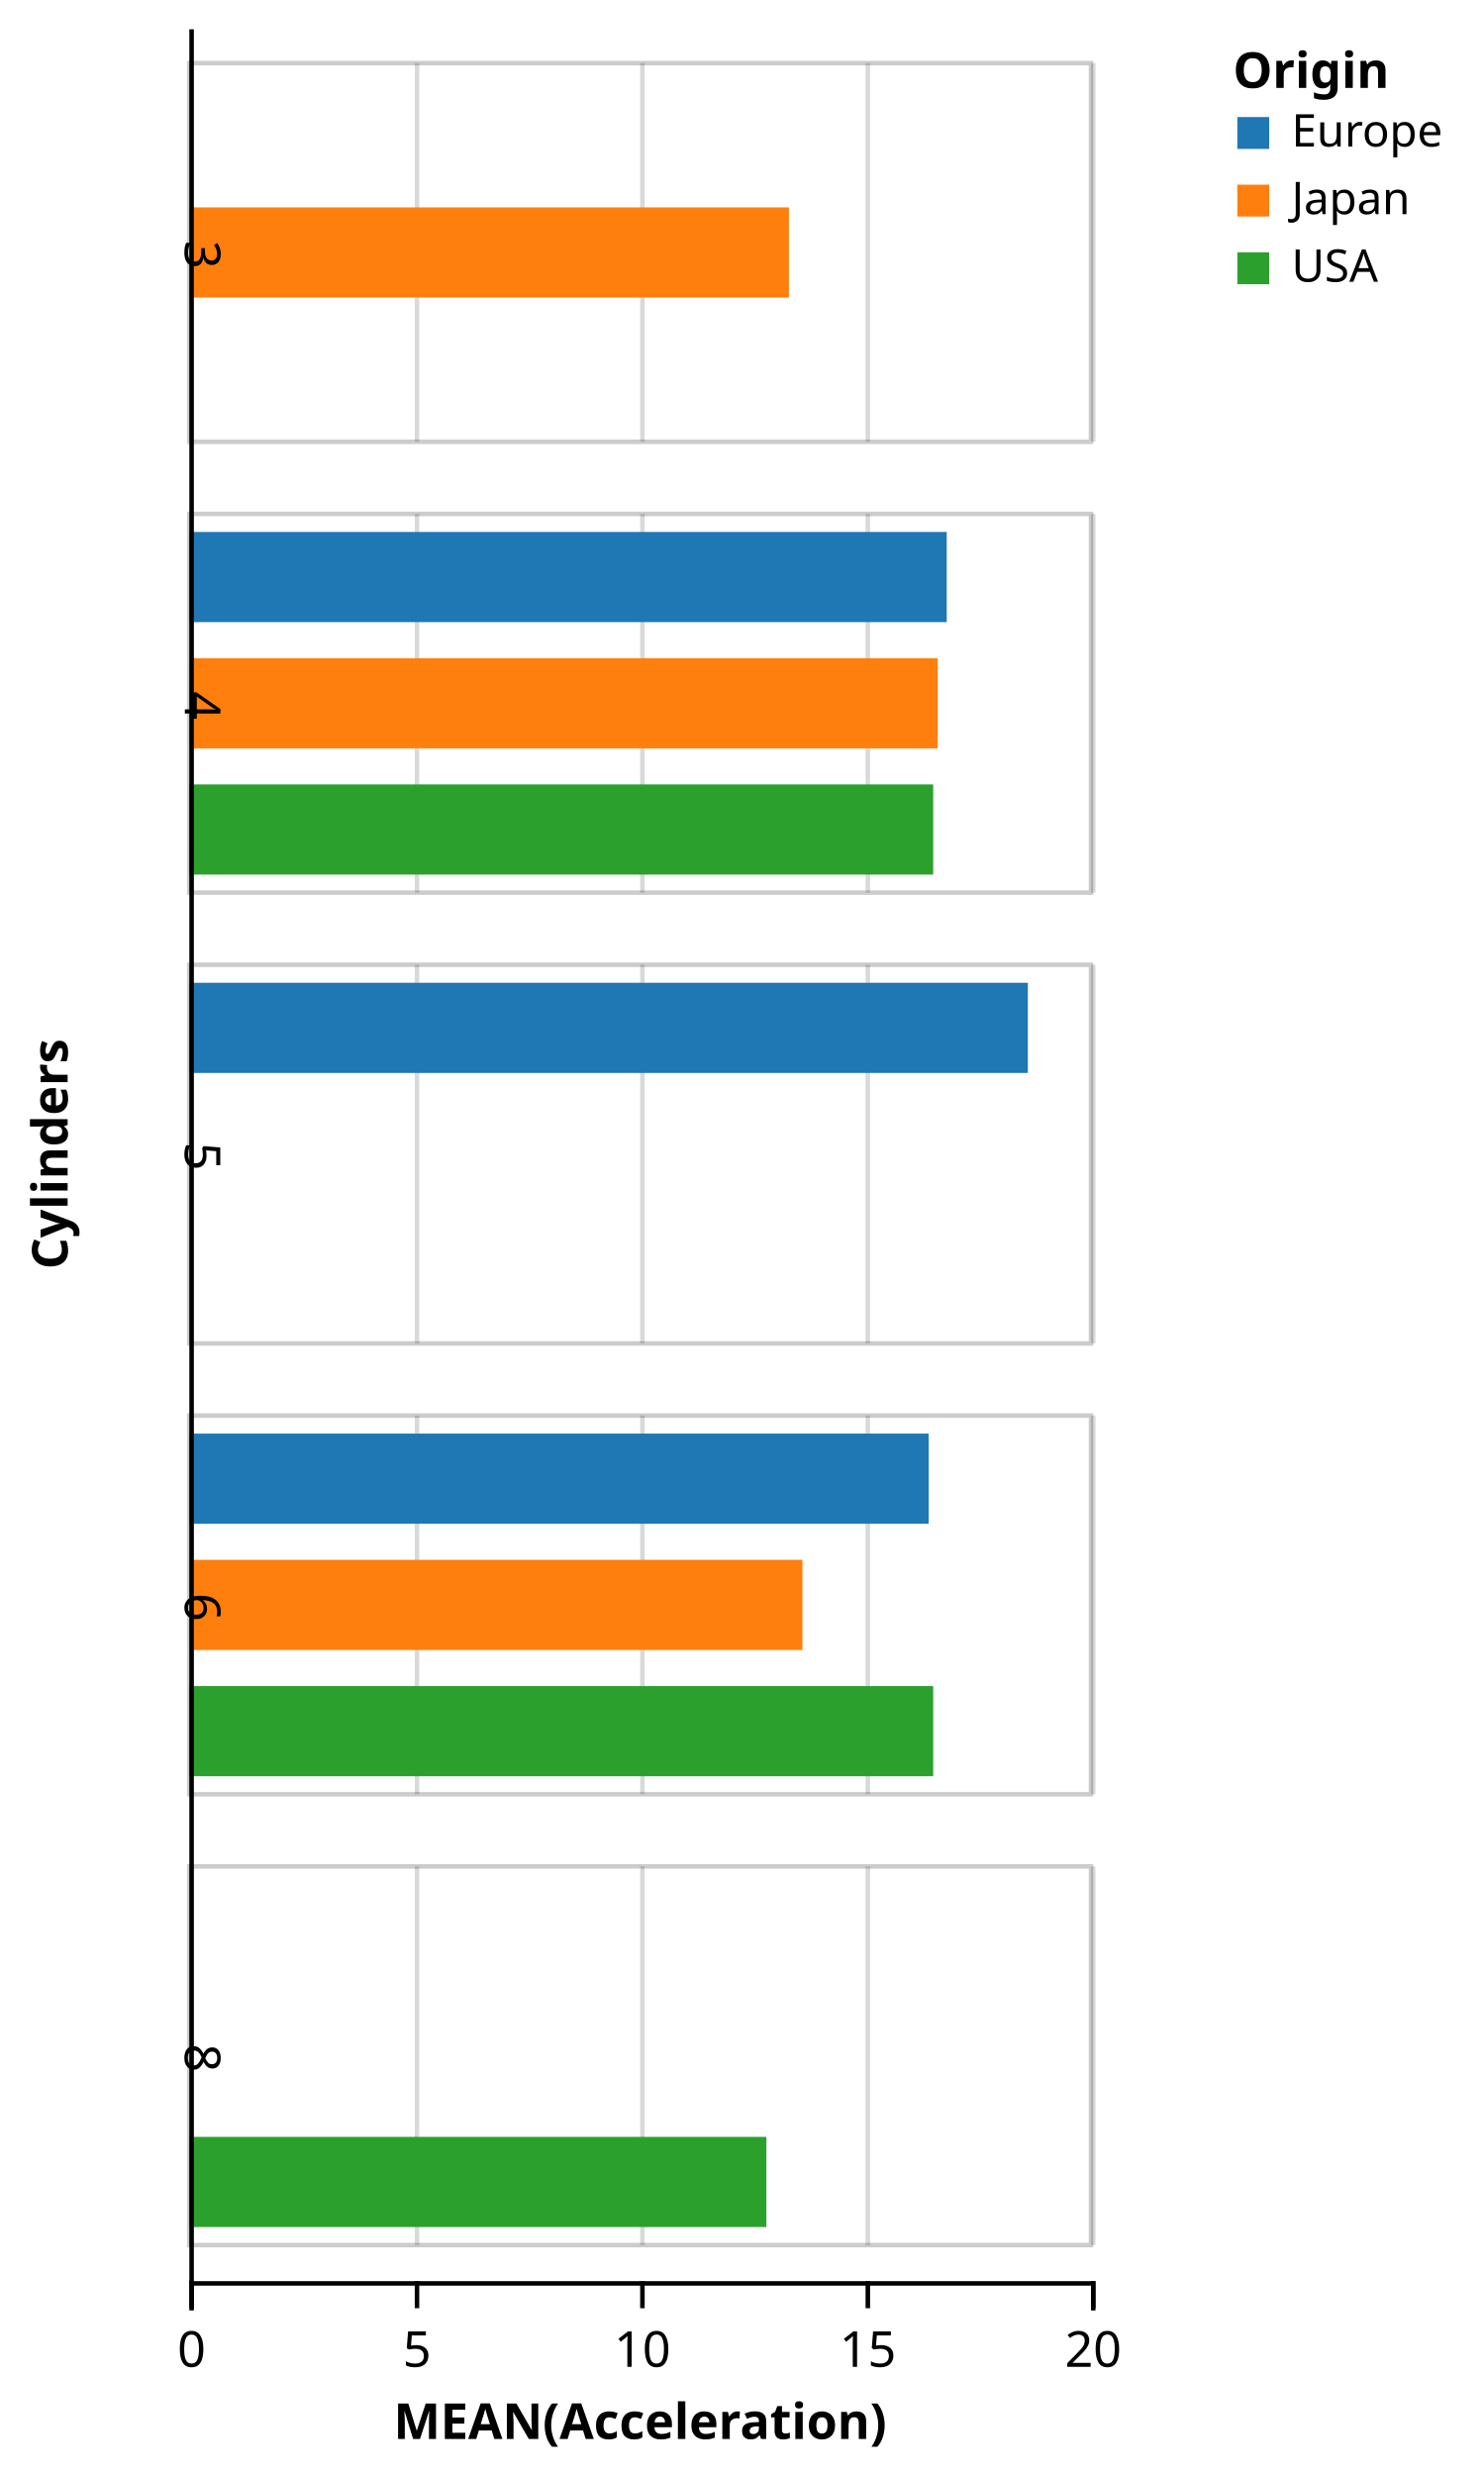
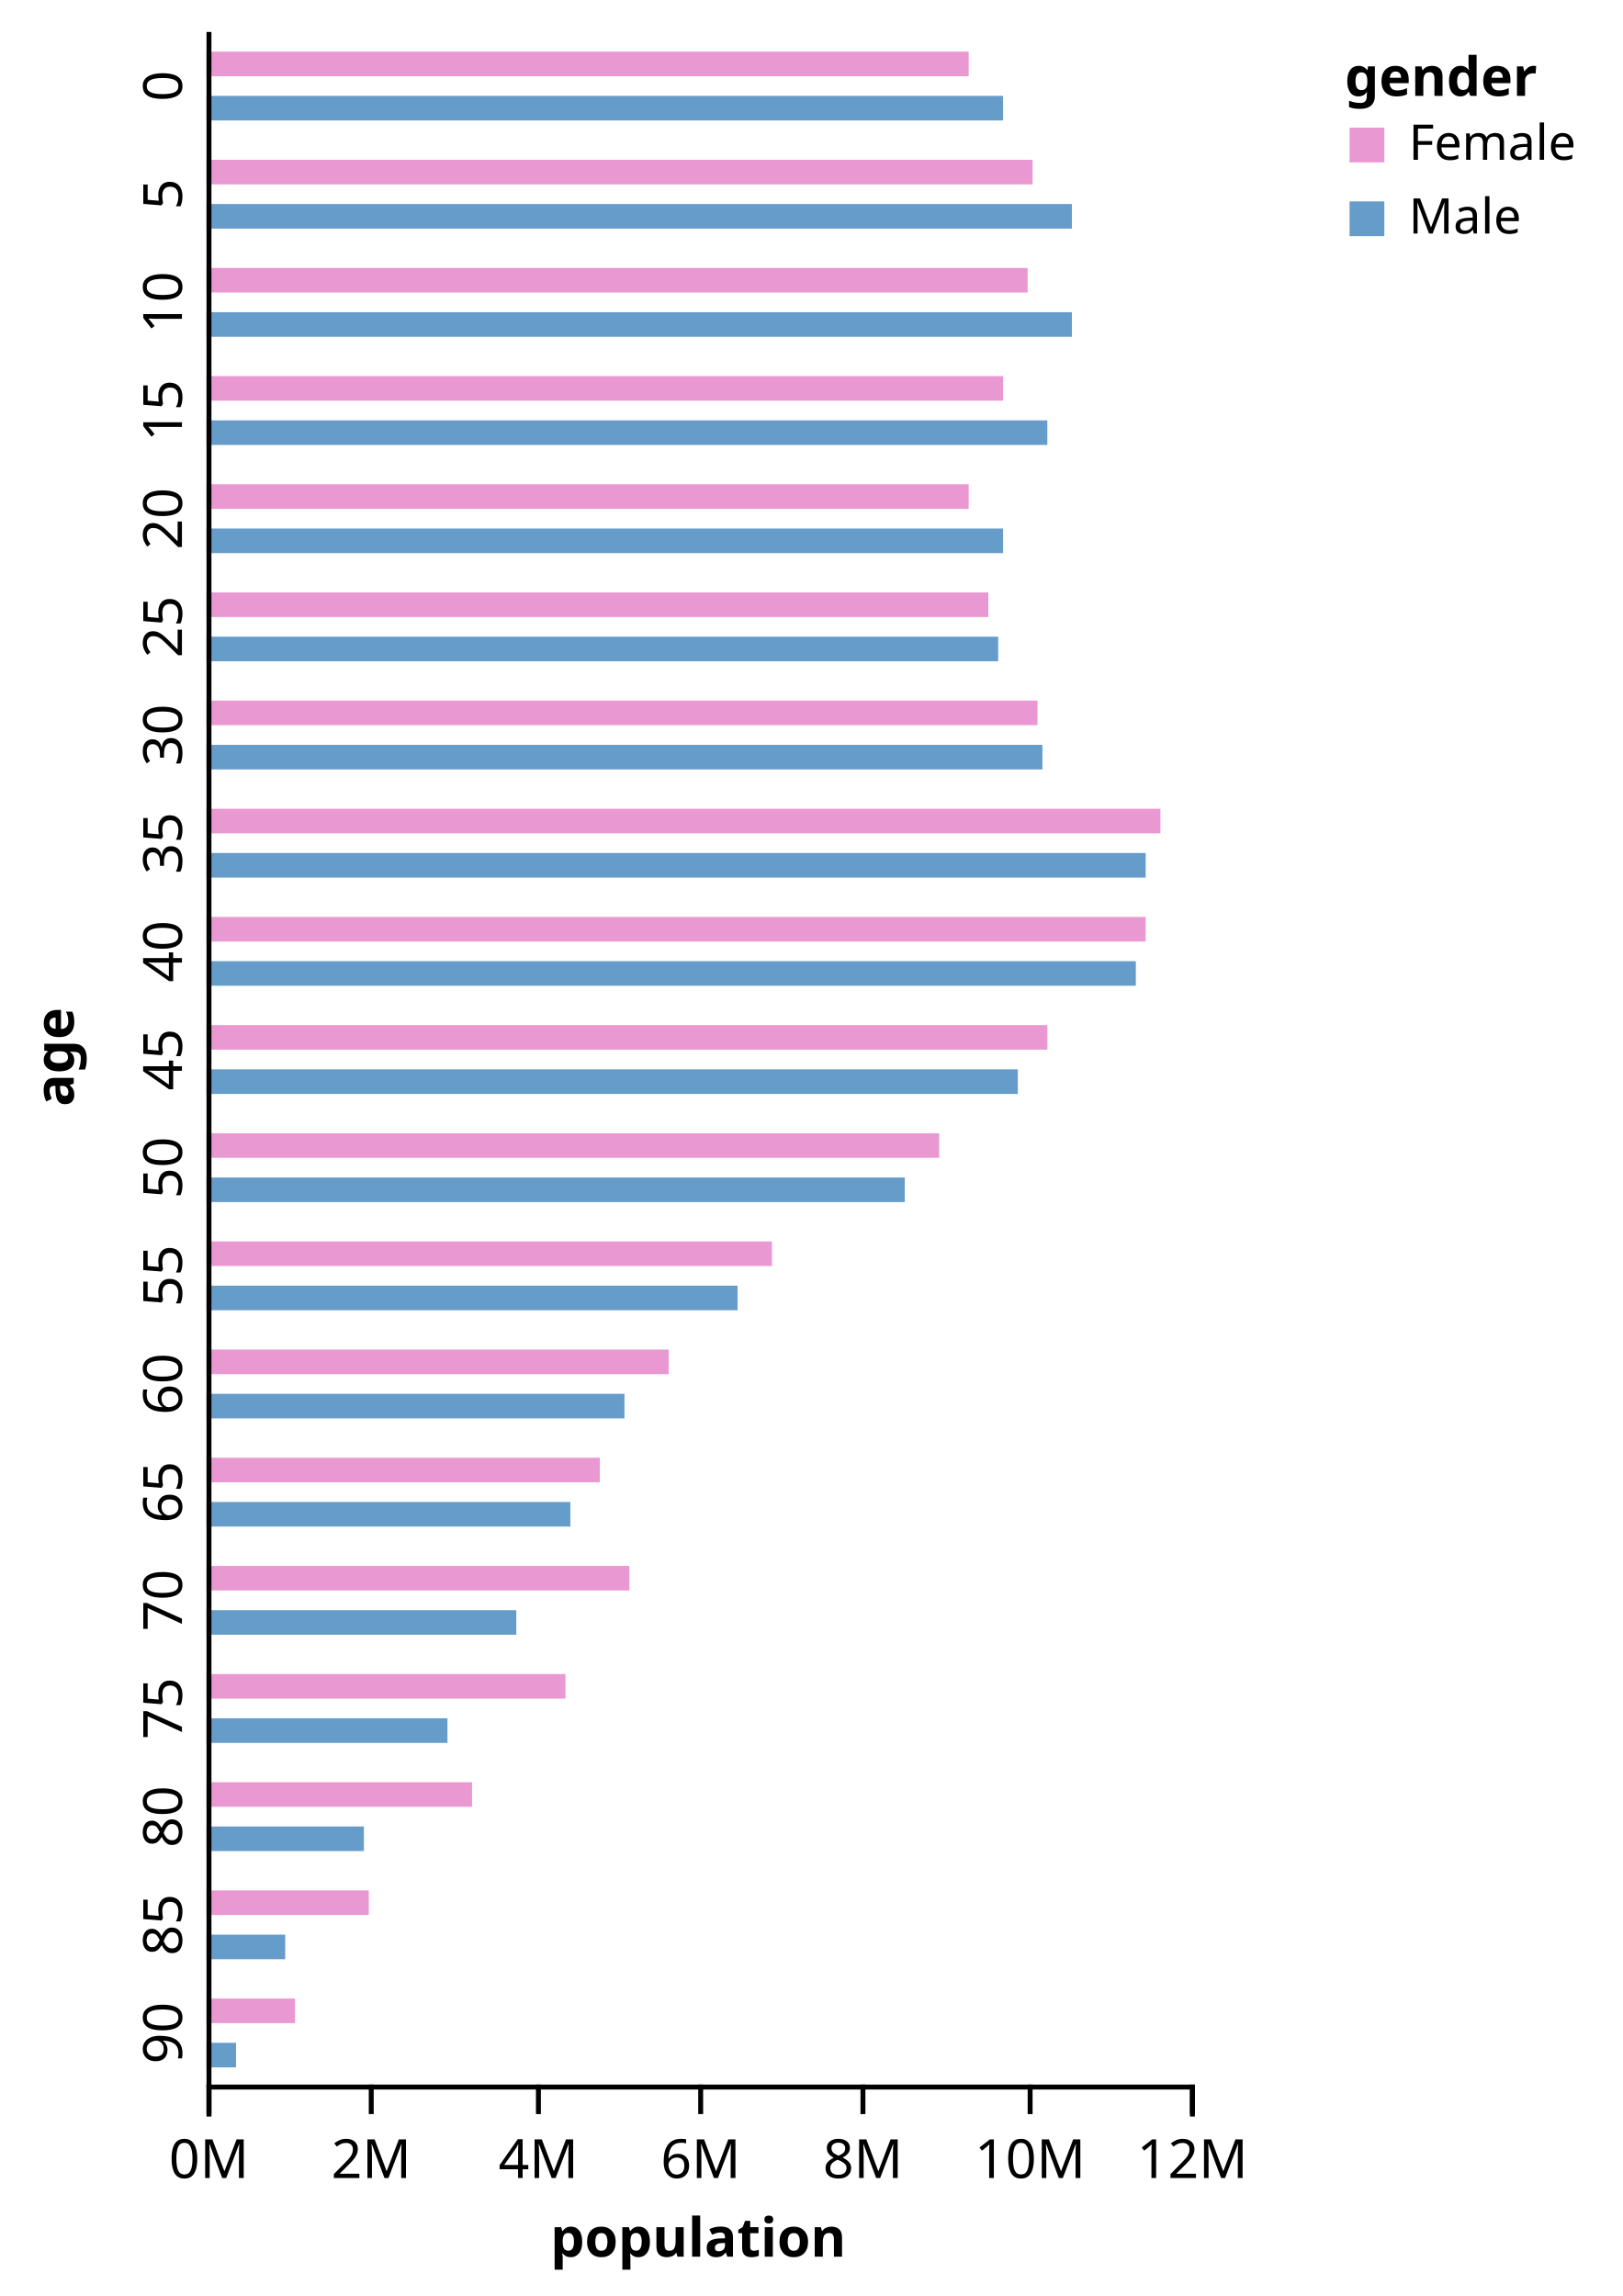
- <svg xmlns="http://www.w3.org/2000/svg" class="marks" width="329" height="549" version="1.1">
+ <svg xmlns="http://www.w3.org/2000/svg" class="marks" width="330" height="467" version="1.1">
  <g transform="translate(34,6)">
    <g class="mark-group">
      <g transform="translate(0,0)">
        <rect class="background" width="1" height="1" style="fill: none;" />
        <g class="mark-group root">
          <g transform="translate(0,0)">
-             <rect class="background" width="216" height="500" style="fill: none;" />
+             <rect class="background" width="216" height="418" style="fill: none;" />
            <g class="mark-group x-axes">
              <g transform="translate(8,0)">
-                 <rect class="background" width="200" height="500" style="fill: none;" />
+                 <rect class="background" width="200" height="418" style="fill: none;" />
                <g class="mark-group">
-                   <g transform="translate(0,500)">
+                   <g transform="translate(0,418)">
                    <rect class="background" width="0" height="0" style="pointer-events: none; fill: none;" />
                    <g class="mark-rule" style="pointer-events: none;" />
                    <g class="mark-rule" style="pointer-events: none;">
                      <line transform="translate(0.5,0)" x2="0" y2="6" style="fill: none; stroke: #000; stroke-width: 1; opacity: 1;" />
-                       <line transform="translate(50.5,0)" x2="0" y2="6" style="fill: none; stroke: #000; stroke-width: 1; opacity: 1;" />
+                       <line transform="translate(33.5,0)" x2="0" y2="6" style="fill: none; stroke: #000; stroke-width: 1; opacity: 1;" />
+                       <line transform="translate(67.5,0)" x2="0" y2="6" style="fill: none; stroke: #000; stroke-width: 1; opacity: 1;" />
                      <line transform="translate(100.5,0)" x2="0" y2="6" style="fill: none; stroke: #000; stroke-width: 1; opacity: 1;" />
-                       <line transform="translate(150.5,0)" x2="0" y2="6" style="fill: none; stroke: #000; stroke-width: 1; opacity: 1;" />
+                       <line transform="translate(133.5,0)" x2="0" y2="6" style="fill: none; stroke: #000; stroke-width: 1; opacity: 1;" />
+                       <line transform="translate(167.5,0)" x2="0" y2="6" style="fill: none; stroke: #000; stroke-width: 1; opacity: 1;" />
                      <line transform="translate(200.5,0)" x2="0" y2="6" style="fill: none; stroke: #000; stroke-width: 1; opacity: 1;" />
                    </g>
                    <g class="mark-rule" style="pointer-events: none;" />
                    <g class="mark-text">
-                       <text text-anchor="middle" transform="translate(0.5,19)" style="font: 11px sans-serif; fill: #000; opacity: 1;">0</text>
-                       <text text-anchor="middle" transform="translate(50.5,19)" style="font: 11px sans-serif; fill: #000; opacity: 1;">5</text>
-                       <text text-anchor="middle" transform="translate(100.5,19)" style="font: 11px sans-serif; fill: #000; opacity: 1;">10</text>
-                       <text text-anchor="middle" transform="translate(150.5,19)" style="font: 11px sans-serif; fill: #000; opacity: 1;">15</text>
-                       <text text-anchor="middle" transform="translate(200.5,19)" style="font: 11px sans-serif; fill: #000; opacity: 1;">20</text>
+                       <text text-anchor="middle" transform="translate(0.5,19)" style="font: 11px sans-serif; fill: #000; opacity: 1;">0M</text>
+                       <text text-anchor="middle" transform="translate(33.5,19)" style="font: 11px sans-serif; fill: #000; opacity: 1;">2M</text>
+                       <text text-anchor="middle" transform="translate(67.5,19)" style="font: 11px sans-serif; fill: #000; opacity: 1;">4M</text>
+                       <text text-anchor="middle" transform="translate(100.5,19)" style="font: 11px sans-serif; fill: #000; opacity: 1;">6M</text>
+                       <text text-anchor="middle" transform="translate(133.5,19)" style="font: 11px sans-serif; fill: #000; opacity: 1;">8M</text>
+                       <text text-anchor="middle" transform="translate(167.5,19)" style="font: 11px sans-serif; fill: #000; opacity: 1;">10M</text>
+                       <text text-anchor="middle" transform="translate(200.5,19)" style="font: 11px sans-serif; fill: #000; opacity: 1;">12M</text>
                    </g>
                    <g class="mark-path" style="pointer-events: none;">
                      <path transform="translate(0.5,0.5)" d="M0,6V0H200V6" style="fill: none; stroke: #000; stroke-width: 1;" />
                    </g>
                    <g class="mark-text">
-                       <text text-anchor="middle" transform="translate(100,35)" style="font: bold 11px sans-serif; fill: #000;">MEAN(Acceleration)</text>
+                       <text text-anchor="middle" transform="translate(100,35)" style="font: bold 11px sans-serif; fill: #000;">population</text>
                    </g>
                  </g>
                </g>
              </g>
            </g>
            <g class="mark-group cell">
-               <g transform="translate(8,8)">
-                 <rect class="background" width="200" height="84" style="fill: none; stroke: #ccc; stroke-width: 1;" />
-                 <g class="mark-group">
-                   <g transform="translate(0,84)">
-                     <rect class="background" width="0" height="0" style="pointer-events: none; fill: none;" />
-                     <g class="mark-rule" style="pointer-events: none;">
-                       <line transform="translate(0.5,-84)" x2="0" y2="84" style="fill: none; stroke: #000; stroke-width: 1; stroke-opacity: 0.15; opacity: 1;" />
-                       <line transform="translate(50.5,-84)" x2="0" y2="84" style="fill: none; stroke: #000; stroke-width: 1; stroke-opacity: 0.15; opacity: 1;" />
-                       <line transform="translate(100.5,-84)" x2="0" y2="84" style="fill: none; stroke: #000; stroke-width: 1; stroke-opacity: 0.15; opacity: 1;" />
-                       <line transform="translate(150.5,-84)" x2="0" y2="84" style="fill: none; stroke: #000; stroke-width: 1; stroke-opacity: 0.15; opacity: 1;" />
-                       <line transform="translate(200.5,-84)" x2="0" y2="84" style="fill: none; stroke: #000; stroke-width: 1; stroke-opacity: 0.15; opacity: 1;" />
-                     </g>
-                     <g class="mark-rule" style="pointer-events: none;">
-                       <line transform="translate(0.5,0)" x2="0" y2="0" style="fill: none; stroke: #000; stroke-width: 1; opacity: 1;" />
-                       <line transform="translate(50.5,0)" x2="0" y2="0" style="fill: none; stroke: #000; stroke-width: 1; opacity: 1;" />
-                       <line transform="translate(100.5,0)" x2="0" y2="0" style="fill: none; stroke: #000; stroke-width: 1; opacity: 1;" />
-                       <line transform="translate(150.5,0)" x2="0" y2="0" style="fill: none; stroke: #000; stroke-width: 1; opacity: 1;" />
-                       <line transform="translate(200.5,0)" x2="0" y2="0" style="fill: none; stroke: #000; stroke-width: 1; opacity: 1;" />
-                     </g>
-                     <g class="mark-rule" style="pointer-events: none;" />
-                     <g class="mark-text">
-                       <text text-anchor="middle" transform="translate(0.5,13)" style="font: 11px sans-serif; fill: #000; opacity: 1;" />
-                       <text text-anchor="middle" transform="translate(50.5,13)" style="font: 11px sans-serif; fill: #000; opacity: 1;" />
-                       <text text-anchor="middle" transform="translate(100.5,13)" style="font: 11px sans-serif; fill: #000; opacity: 1;" />
-                       <text text-anchor="middle" transform="translate(150.5,13)" style="font: 11px sans-serif; fill: #000; opacity: 1;" />
-                       <text text-anchor="middle" transform="translate(200.5,13)" style="font: 11px sans-serif; fill: #000; opacity: 1;" />
-                     </g>
-                     <g class="mark-path" style="pointer-events: none;">
-                       <path transform="translate(0.5,0.5)" d="M0,0V0H200V0" style="fill: none; stroke: transparent; stroke-width: 1;" />
-                     </g>
-                     <g class="mark-text" />
-                   </g>
-                 </g>
-                 <g class="mark-rect">
-                   <rect transform="translate(0,32)" width="133" height="20" style="fill: #ff7f0e; stroke-width: 2;" />
-                 </g>
-               </g>
-               <g transform="translate(8,108)">
-                 <rect class="background" width="200" height="84" style="fill: none; stroke: #ccc; stroke-width: 1;" />
-                 <g class="mark-group">
-                   <g transform="translate(0,84)">
-                     <rect class="background" width="0" height="0" style="pointer-events: none; fill: none;" />
-                     <g class="mark-rule" style="pointer-events: none;">
-                       <line transform="translate(0.5,-84)" x2="0" y2="84" style="fill: none; stroke: #000; stroke-width: 1; stroke-opacity: 0.15; opacity: 1;" />
-                       <line transform="translate(50.5,-84)" x2="0" y2="84" style="fill: none; stroke: #000; stroke-width: 1; stroke-opacity: 0.15; opacity: 1;" />
-                       <line transform="translate(100.5,-84)" x2="0" y2="84" style="fill: none; stroke: #000; stroke-width: 1; stroke-opacity: 0.15; opacity: 1;" />
-                       <line transform="translate(150.5,-84)" x2="0" y2="84" style="fill: none; stroke: #000; stroke-width: 1; stroke-opacity: 0.15; opacity: 1;" />
-                       <line transform="translate(200.5,-84)" x2="0" y2="84" style="fill: none; stroke: #000; stroke-width: 1; stroke-opacity: 0.15; opacity: 1;" />
-                     </g>
-                     <g class="mark-rule" style="pointer-events: none;">
-                       <line transform="translate(0.5,0)" x2="0" y2="0" style="fill: none; stroke: #000; stroke-width: 1; opacity: 1;" />
-                       <line transform="translate(50.5,0)" x2="0" y2="0" style="fill: none; stroke: #000; stroke-width: 1; opacity: 1;" />
-                       <line transform="translate(100.5,0)" x2="0" y2="0" style="fill: none; stroke: #000; stroke-width: 1; opacity: 1;" />
-                       <line transform="translate(150.5,0)" x2="0" y2="0" style="fill: none; stroke: #000; stroke-width: 1; opacity: 1;" />
-                       <line transform="translate(200.5,0)" x2="0" y2="0" style="fill: none; stroke: #000; stroke-width: 1; opacity: 1;" />
-                     </g>
-                     <g class="mark-rule" style="pointer-events: none;" />
-                     <g class="mark-text">
-                       <text text-anchor="middle" transform="translate(0.5,13)" style="font: 11px sans-serif; fill: #000; opacity: 1;" />
-                       <text text-anchor="middle" transform="translate(50.5,13)" style="font: 11px sans-serif; fill: #000; opacity: 1;" />
-                       <text text-anchor="middle" transform="translate(100.5,13)" style="font: 11px sans-serif; fill: #000; opacity: 1;" />
-                       <text text-anchor="middle" transform="translate(150.5,13)" style="font: 11px sans-serif; fill: #000; opacity: 1;" />
-                       <text text-anchor="middle" transform="translate(200.5,13)" style="font: 11px sans-serif; fill: #000; opacity: 1;" />
-                     </g>
-                     <g class="mark-path" style="pointer-events: none;">
-                       <path transform="translate(0.5,0.5)" d="M0,0V0H200V0" style="fill: none; stroke: transparent; stroke-width: 1;" />
-                     </g>
-                     <g class="mark-text" />
-                   </g>
-                 </g>
-                 <g class="mark-rect">
-                   <rect transform="translate(0,4)" width="168" height="20" style="fill: #1f77b4; stroke-width: 2;" />
-                   <rect transform="translate(0,32)" width="166" height="20" style="fill: #ff7f0e; stroke-width: 2;" />
-                   <rect transform="translate(0,60)" width="165" height="20" style="fill: #2ca02c; stroke-width: 2;" />
-                 </g>
-               </g>
-               <g transform="translate(8,208)">
-                 <rect class="background" width="200" height="84" style="fill: none; stroke: #ccc; stroke-width: 1;" />
-                 <g class="mark-group">
-                   <g transform="translate(0,84)">
-                     <rect class="background" width="0" height="0" style="pointer-events: none; fill: none;" />
-                     <g class="mark-rule" style="pointer-events: none;">
-                       <line transform="translate(0.5,-84)" x2="0" y2="84" style="fill: none; stroke: #000; stroke-width: 1; stroke-opacity: 0.15; opacity: 1;" />
-                       <line transform="translate(50.5,-84)" x2="0" y2="84" style="fill: none; stroke: #000; stroke-width: 1; stroke-opacity: 0.15; opacity: 1;" />
-                       <line transform="translate(100.5,-84)" x2="0" y2="84" style="fill: none; stroke: #000; stroke-width: 1; stroke-opacity: 0.15; opacity: 1;" />
-                       <line transform="translate(150.5,-84)" x2="0" y2="84" style="fill: none; stroke: #000; stroke-width: 1; stroke-opacity: 0.15; opacity: 1;" />
-                       <line transform="translate(200.5,-84)" x2="0" y2="84" style="fill: none; stroke: #000; stroke-width: 1; stroke-opacity: 0.15; opacity: 1;" />
-                     </g>
-                     <g class="mark-rule" style="pointer-events: none;">
-                       <line transform="translate(0.5,0)" x2="0" y2="0" style="fill: none; stroke: #000; stroke-width: 1; opacity: 1;" />
-                       <line transform="translate(50.5,0)" x2="0" y2="0" style="fill: none; stroke: #000; stroke-width: 1; opacity: 1;" />
-                       <line transform="translate(100.5,0)" x2="0" y2="0" style="fill: none; stroke: #000; stroke-width: 1; opacity: 1;" />
-                       <line transform="translate(150.5,0)" x2="0" y2="0" style="fill: none; stroke: #000; stroke-width: 1; opacity: 1;" />
-                       <line transform="translate(200.5,0)" x2="0" y2="0" style="fill: none; stroke: #000; stroke-width: 1; opacity: 1;" />
-                     </g>
-                     <g class="mark-rule" style="pointer-events: none;" />
-                     <g class="mark-text">
-                       <text text-anchor="middle" transform="translate(0.5,13)" style="font: 11px sans-serif; fill: #000; opacity: 1;" />
-                       <text text-anchor="middle" transform="translate(50.5,13)" style="font: 11px sans-serif; fill: #000; opacity: 1;" />
-                       <text text-anchor="middle" transform="translate(100.5,13)" style="font: 11px sans-serif; fill: #000; opacity: 1;" />
-                       <text text-anchor="middle" transform="translate(150.5,13)" style="font: 11px sans-serif; fill: #000; opacity: 1;" />
-                       <text text-anchor="middle" transform="translate(200.5,13)" style="font: 11px sans-serif; fill: #000; opacity: 1;" />
-                     </g>
-                     <g class="mark-path" style="pointer-events: none;">
-                       <path transform="translate(0.5,0.5)" d="M0,0V0H200V0" style="fill: none; stroke: transparent; stroke-width: 1;" />
-                     </g>
-                     <g class="mark-text" />
-                   </g>
-                 </g>
-                 <g class="mark-rect">
-                   <rect transform="translate(0,4)" width="186" height="20" style="fill: #1f77b4; stroke-width: 2;" />
-                 </g>
-               </g>
-               <g transform="translate(8,308)">
-                 <rect class="background" width="200" height="84" style="fill: none; stroke: #ccc; stroke-width: 1;" />
-                 <g class="mark-group">
-                   <g transform="translate(0,84)">
-                     <rect class="background" width="0" height="0" style="pointer-events: none; fill: none;" />
-                     <g class="mark-rule" style="pointer-events: none;">
-                       <line transform="translate(0.5,-84)" x2="0" y2="84" style="fill: none; stroke: #000; stroke-width: 1; stroke-opacity: 0.15; opacity: 1;" />
-                       <line transform="translate(50.5,-84)" x2="0" y2="84" style="fill: none; stroke: #000; stroke-width: 1; stroke-opacity: 0.15; opacity: 1;" />
-                       <line transform="translate(100.5,-84)" x2="0" y2="84" style="fill: none; stroke: #000; stroke-width: 1; stroke-opacity: 0.15; opacity: 1;" />
-                       <line transform="translate(150.5,-84)" x2="0" y2="84" style="fill: none; stroke: #000; stroke-width: 1; stroke-opacity: 0.15; opacity: 1;" />
-                       <line transform="translate(200.5,-84)" x2="0" y2="84" style="fill: none; stroke: #000; stroke-width: 1; stroke-opacity: 0.15; opacity: 1;" />
-                     </g>
-                     <g class="mark-rule" style="pointer-events: none;">
-                       <line transform="translate(0.5,0)" x2="0" y2="0" style="fill: none; stroke: #000; stroke-width: 1; opacity: 1;" />
-                       <line transform="translate(50.5,0)" x2="0" y2="0" style="fill: none; stroke: #000; stroke-width: 1; opacity: 1;" />
-                       <line transform="translate(100.5,0)" x2="0" y2="0" style="fill: none; stroke: #000; stroke-width: 1; opacity: 1;" />
-                       <line transform="translate(150.5,0)" x2="0" y2="0" style="fill: none; stroke: #000; stroke-width: 1; opacity: 1;" />
-                       <line transform="translate(200.5,0)" x2="0" y2="0" style="fill: none; stroke: #000; stroke-width: 1; opacity: 1;" />
-                     </g>
-                     <g class="mark-rule" style="pointer-events: none;" />
-                     <g class="mark-text">
-                       <text text-anchor="middle" transform="translate(0.5,13)" style="font: 11px sans-serif; fill: #000; opacity: 1;" />
-                       <text text-anchor="middle" transform="translate(50.5,13)" style="font: 11px sans-serif; fill: #000; opacity: 1;" />
-                       <text text-anchor="middle" transform="translate(100.5,13)" style="font: 11px sans-serif; fill: #000; opacity: 1;" />
-                       <text text-anchor="middle" transform="translate(150.5,13)" style="font: 11px sans-serif; fill: #000; opacity: 1;" />
-                       <text text-anchor="middle" transform="translate(200.5,13)" style="font: 11px sans-serif; fill: #000; opacity: 1;" />
-                     </g>
-                     <g class="mark-path" style="pointer-events: none;">
-                       <path transform="translate(0.5,0.5)" d="M0,0V0H200V0" style="fill: none; stroke: transparent; stroke-width: 1;" />
-                     </g>
-                     <g class="mark-text" />
-                   </g>
-                 </g>
-                 <g class="mark-rect">
-                   <rect transform="translate(0,60)" width="165" height="20" style="fill: #2ca02c; stroke-width: 2;" />
-                   <rect transform="translate(0,32)" width="136" height="20" style="fill: #ff7f0e; stroke-width: 2;" />
-                   <rect transform="translate(0,4)" width="164" height="20" style="fill: #1f77b4; stroke-width: 2;" />
-                 </g>
-               </g>
-               <g transform="translate(8,408)">
-                 <rect class="background" width="200" height="84" style="fill: none; stroke: #ccc; stroke-width: 1;" />
-                 <g class="mark-group">
-                   <g transform="translate(0,84)">
-                     <rect class="background" width="0" height="0" style="pointer-events: none; fill: none;" />
-                     <g class="mark-rule" style="pointer-events: none;">
-                       <line transform="translate(0.5,-84)" x2="0" y2="84" style="fill: none; stroke: #000; stroke-width: 1; stroke-opacity: 0.15; opacity: 1;" />
-                       <line transform="translate(50.5,-84)" x2="0" y2="84" style="fill: none; stroke: #000; stroke-width: 1; stroke-opacity: 0.15; opacity: 1;" />
-                       <line transform="translate(100.5,-84)" x2="0" y2="84" style="fill: none; stroke: #000; stroke-width: 1; stroke-opacity: 0.15; opacity: 1;" />
-                       <line transform="translate(150.5,-84)" x2="0" y2="84" style="fill: none; stroke: #000; stroke-width: 1; stroke-opacity: 0.15; opacity: 1;" />
-                       <line transform="translate(200.5,-84)" x2="0" y2="84" style="fill: none; stroke: #000; stroke-width: 1; stroke-opacity: 0.15; opacity: 1;" />
-                     </g>
-                     <g class="mark-rule" style="pointer-events: none;">
-                       <line transform="translate(0.5,0)" x2="0" y2="0" style="fill: none; stroke: #000; stroke-width: 1; opacity: 1;" />
-                       <line transform="translate(50.5,0)" x2="0" y2="0" style="fill: none; stroke: #000; stroke-width: 1; opacity: 1;" />
-                       <line transform="translate(100.5,0)" x2="0" y2="0" style="fill: none; stroke: #000; stroke-width: 1; opacity: 1;" />
-                       <line transform="translate(150.5,0)" x2="0" y2="0" style="fill: none; stroke: #000; stroke-width: 1; opacity: 1;" />
-                       <line transform="translate(200.5,0)" x2="0" y2="0" style="fill: none; stroke: #000; stroke-width: 1; opacity: 1;" />
-                     </g>
-                     <g class="mark-rule" style="pointer-events: none;" />
-                     <g class="mark-text">
-                       <text text-anchor="middle" transform="translate(0.5,13)" style="font: 11px sans-serif; fill: #000; opacity: 1;" />
-                       <text text-anchor="middle" transform="translate(50.5,13)" style="font: 11px sans-serif; fill: #000; opacity: 1;" />
-                       <text text-anchor="middle" transform="translate(100.5,13)" style="font: 11px sans-serif; fill: #000; opacity: 1;" />
-                       <text text-anchor="middle" transform="translate(150.5,13)" style="font: 11px sans-serif; fill: #000; opacity: 1;" />
-                       <text text-anchor="middle" transform="translate(200.5,13)" style="font: 11px sans-serif; fill: #000; opacity: 1;" />
-                     </g>
-                     <g class="mark-path" style="pointer-events: none;">
-                       <path transform="translate(0.5,0.5)" d="M0,0V0H200V0" style="fill: none; stroke: transparent; stroke-width: 1;" />
-                     </g>
-                     <g class="mark-text" />
-                   </g>
-                 </g>
-                 <g class="mark-rect">
-                   <rect transform="translate(0,60)" width="128" height="20" style="fill: #2ca02c; stroke-width: 2;" />
+               <g transform="translate(8,2)">
+                 <rect class="background" width="200" height="18" style="fill: none; stroke: #ccc; stroke-width: 0;" />
+                 <g class="mark-rect">
+                   <rect transform="translate(0,11.5)" width="162" height="5" style="fill: #659CCA; stroke-width: 2;" />
+                   <rect transform="translate(0,2.5)" width="155" height="5" style="fill: #EA98D2; stroke-width: 2;" />
+                 </g>
+               </g>
+               <g transform="translate(8,24)">
+                 <rect class="background" width="200" height="18" style="fill: none; stroke: #ccc; stroke-width: 0;" />
+                 <g class="mark-rect">
+                   <rect transform="translate(0,11.5)" width="176" height="5" style="fill: #659CCA; stroke-width: 2;" />
+                   <rect transform="translate(0,2.5)" width="168" height="5" style="fill: #EA98D2; stroke-width: 2;" />
+                 </g>
+               </g>
+               <g transform="translate(8,46)">
+                 <rect class="background" width="200" height="18" style="fill: none; stroke: #ccc; stroke-width: 0;" />
+                 <g class="mark-rect">
+                   <rect transform="translate(0,11.5)" width="176" height="5" style="fill: #659CCA; stroke-width: 2;" />
+                   <rect transform="translate(0,2.5)" width="167" height="5" style="fill: #EA98D2; stroke-width: 2;" />
+                 </g>
+               </g>
+               <g transform="translate(8,68)">
+                 <rect class="background" width="200" height="18" style="fill: none; stroke: #ccc; stroke-width: 0;" />
+                 <g class="mark-rect">
+                   <rect transform="translate(0,11.5)" width="171" height="5" style="fill: #659CCA; stroke-width: 2;" />
+                   <rect transform="translate(0,2.5)" width="162" height="5" style="fill: #EA98D2; stroke-width: 2;" />
+                 </g>
+               </g>
+               <g transform="translate(8,90)">
+                 <rect class="background" width="200" height="18" style="fill: none; stroke: #ccc; stroke-width: 0;" />
+                 <g class="mark-rect">
+                   <rect transform="translate(0,11.5)" width="162" height="5" style="fill: #659CCA; stroke-width: 2;" />
+                   <rect transform="translate(0,2.5)" width="155" height="5" style="fill: #EA98D2; stroke-width: 2;" />
+                 </g>
+               </g>
+               <g transform="translate(8,112)">
+                 <rect class="background" width="200" height="18" style="fill: none; stroke: #ccc; stroke-width: 0;" />
+                 <g class="mark-rect">
+                   <rect transform="translate(0,11.5)" width="161" height="5" style="fill: #659CCA; stroke-width: 2;" />
+                   <rect transform="translate(0,2.5)" width="159" height="5" style="fill: #EA98D2; stroke-width: 2;" />
+                 </g>
+               </g>
+               <g transform="translate(8,134)">
+                 <rect class="background" width="200" height="18" style="fill: none; stroke: #ccc; stroke-width: 0;" />
+                 <g class="mark-rect">
+                   <rect transform="translate(0,11.5)" width="170" height="5" style="fill: #659CCA; stroke-width: 2;" />
+                   <rect transform="translate(0,2.5)" width="169" height="5" style="fill: #EA98D2; stroke-width: 2;" />
+                 </g>
+               </g>
+               <g transform="translate(8,156)">
+                 <rect class="background" width="200" height="18" style="fill: none; stroke: #ccc; stroke-width: 0;" />
+                 <g class="mark-rect">
+                   <rect transform="translate(0,11.5)" width="191" height="5" style="fill: #659CCA; stroke-width: 2;" />
+                   <rect transform="translate(0,2.5)" width="194" height="5" style="fill: #EA98D2; stroke-width: 2;" />
+                 </g>
+               </g>
+               <g transform="translate(8,178)">
+                 <rect class="background" width="200" height="18" style="fill: none; stroke: #ccc; stroke-width: 0;" />
+                 <g class="mark-rect">
+                   <rect transform="translate(0,11.5)" width="189" height="5" style="fill: #659CCA; stroke-width: 2;" />
+                   <rect transform="translate(0,2.5)" width="191" height="5" style="fill: #EA98D2; stroke-width: 2;" />
+                 </g>
+               </g>
+               <g transform="translate(8,200)">
+                 <rect class="background" width="200" height="18" style="fill: none; stroke: #ccc; stroke-width: 0;" />
+                 <g class="mark-rect">
+                   <rect transform="translate(0,11.5)" width="165" height="5" style="fill: #659CCA; stroke-width: 2;" />
+                   <rect transform="translate(0,2.5)" width="171" height="5" style="fill: #EA98D2; stroke-width: 2;" />
+                 </g>
+               </g>
+               <g transform="translate(8,222)">
+                 <rect class="background" width="200" height="18" style="fill: none; stroke: #ccc; stroke-width: 0;" />
+                 <g class="mark-rect">
+                   <rect transform="translate(0,11.5)" width="142" height="5" style="fill: #659CCA; stroke-width: 2;" />
+                   <rect transform="translate(0,2.5)" width="149" height="5" style="fill: #EA98D2; stroke-width: 2;" />
+                 </g>
+               </g>
+               <g transform="translate(8,244)">
+                 <rect class="background" width="200" height="18" style="fill: none; stroke: #ccc; stroke-width: 0;" />
+                 <g class="mark-rect">
+                   <rect transform="translate(0,11.5)" width="108" height="5" style="fill: #659CCA; stroke-width: 2;" />
+                   <rect transform="translate(0,2.5)" width="115" height="5" style="fill: #EA98D2; stroke-width: 2;" />
+                 </g>
+               </g>
+               <g transform="translate(8,266)">
+                 <rect class="background" width="200" height="18" style="fill: none; stroke: #ccc; stroke-width: 0;" />
+                 <g class="mark-rect">
+                   <rect transform="translate(0,11.5)" width="85" height="5" style="fill: #659CCA; stroke-width: 2;" />
+                   <rect transform="translate(0,2.5)" width="94" height="5" style="fill: #EA98D2; stroke-width: 2;" />
+                 </g>
+               </g>
+               <g transform="translate(8,288)">
+                 <rect class="background" width="200" height="18" style="fill: none; stroke: #ccc; stroke-width: 0;" />
+                 <g class="mark-rect">
+                   <rect transform="translate(0,11.5)" width="74" height="5" style="fill: #659CCA; stroke-width: 2;" />
+                   <rect transform="translate(0,2.5)" width="80" height="5" style="fill: #EA98D2; stroke-width: 2;" />
+                 </g>
+               </g>
+               <g transform="translate(8,310)">
+                 <rect class="background" width="200" height="18" style="fill: none; stroke: #ccc; stroke-width: 0;" />
+                 <g class="mark-rect">
+                   <rect transform="translate(0,11.5)" width="63" height="5" style="fill: #659CCA; stroke-width: 2;" />
+                   <rect transform="translate(0,2.5)" width="86" height="5" style="fill: #EA98D2; stroke-width: 2;" />
+                 </g>
+               </g>
+               <g transform="translate(8,332)">
+                 <rect class="background" width="200" height="18" style="fill: none; stroke: #ccc; stroke-width: 0;" />
+                 <g class="mark-rect">
+                   <rect transform="translate(0,11.5)" width="49" height="5" style="fill: #659CCA; stroke-width: 2;" />
+                   <rect transform="translate(0,2.5)" width="73" height="5" style="fill: #EA98D2; stroke-width: 2;" />
+                 </g>
+               </g>
+               <g transform="translate(8,354)">
+                 <rect class="background" width="200" height="18" style="fill: none; stroke: #ccc; stroke-width: 0;" />
+                 <g class="mark-rect">
+                   <rect transform="translate(0,11.5)" width="32" height="5" style="fill: #659CCA; stroke-width: 2;" />
+                   <rect transform="translate(0,2.5)" width="54" height="5" style="fill: #EA98D2; stroke-width: 2;" />
+                 </g>
+               </g>
+               <g transform="translate(8,376)">
+                 <rect class="background" width="200" height="18" style="fill: none; stroke: #ccc; stroke-width: 0;" />
+                 <g class="mark-rect">
+                   <rect transform="translate(0,11.5)" width="16" height="5" style="fill: #659CCA; stroke-width: 2;" />
+                   <rect transform="translate(0,2.5)" width="33" height="5" style="fill: #EA98D2; stroke-width: 2;" />
+                 </g>
+               </g>
+               <g transform="translate(8,398)">
+                 <rect class="background" width="200" height="18" style="fill: none; stroke: #ccc; stroke-width: 0;" />
+                 <g class="mark-rect">
+                   <rect transform="translate(0,11.5)" width="6" height="5" style="fill: #659CCA; stroke-width: 2;" />
+                   <rect transform="translate(0,2.5)" width="18" height="5" style="fill: #EA98D2; stroke-width: 2;" />
                </g>
              </g>
            </g>
            <g class="mark-group">
              <g transform="translate(8,0)">
                <rect class="background" width="0" height="0" style="pointer-events: none; fill: none;" />
                <g class="mark-rule" style="pointer-events: none;" />
                <g class="mark-rule" style="pointer-events: none;">
-                   <line transform="translate(0,50.5)" x2="0" y2="0" style="fill: none; stroke: #000; stroke-width: 1; opacity: 1;" />
-                   <line transform="translate(0,150.5)" x2="0" y2="0" style="fill: none; stroke: #000; stroke-width: 1; opacity: 1;" />
-                   <line transform="translate(0,250.5)" x2="0" y2="0" style="fill: none; stroke: #000; stroke-width: 1; opacity: 1;" />
-                   <line transform="translate(0,350.5)" x2="0" y2="0" style="fill: none; stroke: #000; stroke-width: 1; opacity: 1;" />
-                   <line transform="translate(0,450.5)" x2="0" y2="0" style="fill: none; stroke: #000; stroke-width: 1; opacity: 1;" />
+                   <line transform="translate(0,11.5)" x2="0" y2="0" style="fill: none; stroke: #000; stroke-width: 1; opacity: 1;" />
+                   <line transform="translate(0,33.5)" x2="0" y2="0" style="fill: none; stroke: #000; stroke-width: 1; opacity: 1;" />
+                   <line transform="translate(0,55.5)" x2="0" y2="0" style="fill: none; stroke: #000; stroke-width: 1; opacity: 1;" />
+                   <line transform="translate(0,77.5)" x2="0" y2="0" style="fill: none; stroke: #000; stroke-width: 1; opacity: 1;" />
+                   <line transform="translate(0,99.5)" x2="0" y2="0" style="fill: none; stroke: #000; stroke-width: 1; opacity: 1;" />
+                   <line transform="translate(0,121.5)" x2="0" y2="0" style="fill: none; stroke: #000; stroke-width: 1; opacity: 1;" />
+                   <line transform="translate(0,143.5)" x2="0" y2="0" style="fill: none; stroke: #000; stroke-width: 1; opacity: 1;" />
+                   <line transform="translate(0,165.5)" x2="0" y2="0" style="fill: none; stroke: #000; stroke-width: 1; opacity: 1;" />
+                   <line transform="translate(0,187.5)" x2="0" y2="0" style="fill: none; stroke: #000; stroke-width: 1; opacity: 1;" />
+                   <line transform="translate(0,209.5)" x2="0" y2="0" style="fill: none; stroke: #000; stroke-width: 1; opacity: 1;" />
+                   <line transform="translate(0,231.5)" x2="0" y2="0" style="fill: none; stroke: #000; stroke-width: 1; opacity: 1;" />
+                   <line transform="translate(0,253.5)" x2="0" y2="0" style="fill: none; stroke: #000; stroke-width: 1; opacity: 1;" />
+                   <line transform="translate(0,275.5)" x2="0" y2="0" style="fill: none; stroke: #000; stroke-width: 1; opacity: 1;" />
+                   <line transform="translate(0,297.5)" x2="0" y2="0" style="fill: none; stroke: #000; stroke-width: 1; opacity: 1;" />
+                   <line transform="translate(0,319.5)" x2="0" y2="0" style="fill: none; stroke: #000; stroke-width: 1; opacity: 1;" />
+                   <line transform="translate(0,341.5)" x2="0" y2="0" style="fill: none; stroke: #000; stroke-width: 1; opacity: 1;" />
+                   <line transform="translate(0,363.5)" x2="0" y2="0" style="fill: none; stroke: #000; stroke-width: 1; opacity: 1;" />
+                   <line transform="translate(0,385.5)" x2="0" y2="0" style="fill: none; stroke: #000; stroke-width: 1; opacity: 1;" />
+                   <line transform="translate(0,407.5)" x2="0" y2="0" style="fill: none; stroke: #000; stroke-width: 1; opacity: 1;" />
                </g>
                <g class="mark-rule" style="pointer-events: none;" />
                <g class="mark-text">
-                   <text text-anchor="middle" transform="translate(-3,50.5) rotate(90) translate(0,-2)" style="font: 11px sans-serif; fill: #000; opacity: 1;">3</text>
-                   <text text-anchor="middle" transform="translate(-3,150.5) rotate(90) translate(0,-2)" style="font: 11px sans-serif; fill: #000; opacity: 1;">4</text>
-                   <text text-anchor="middle" transform="translate(-3,250.5) rotate(90) translate(0,-2)" style="font: 11px sans-serif; fill: #000; opacity: 1;">5</text>
-                   <text text-anchor="middle" transform="translate(-3,350.5) rotate(90) translate(0,-2)" style="font: 11px sans-serif; fill: #000; opacity: 1;">6</text>
-                   <text text-anchor="middle" transform="translate(-3,450.5) rotate(90) translate(0,-2)" style="font: 11px sans-serif; fill: #000; opacity: 1;">8</text>
+                   <text text-anchor="middle" transform="translate(-3,11.5) rotate(270) translate(0,-2)" style="font: 11px sans-serif; fill: #000; opacity: 1;">0</text>
+                   <text text-anchor="middle" transform="translate(-3,33.5) rotate(270) translate(0,-2)" style="font: 11px sans-serif; fill: #000; opacity: 1;">5</text>
+                   <text text-anchor="middle" transform="translate(-3,55.5) rotate(270) translate(0,-2)" style="font: 11px sans-serif; fill: #000; opacity: 1;">10</text>
+                   <text text-anchor="middle" transform="translate(-3,77.5) rotate(270) translate(0,-2)" style="font: 11px sans-serif; fill: #000; opacity: 1;">15</text>
+                   <text text-anchor="middle" transform="translate(-3,99.5) rotate(270) translate(0,-2)" style="font: 11px sans-serif; fill: #000; opacity: 1;">20</text>
+                   <text text-anchor="middle" transform="translate(-3,121.5) rotate(270) translate(0,-2)" style="font: 11px sans-serif; fill: #000; opacity: 1;">25</text>
+                   <text text-anchor="middle" transform="translate(-3,143.5) rotate(270) translate(0,-2)" style="font: 11px sans-serif; fill: #000; opacity: 1;">30</text>
+                   <text text-anchor="middle" transform="translate(-3,165.5) rotate(270) translate(0,-2)" style="font: 11px sans-serif; fill: #000; opacity: 1;">35</text>
+                   <text text-anchor="middle" transform="translate(-3,187.5) rotate(270) translate(0,-2)" style="font: 11px sans-serif; fill: #000; opacity: 1;">40</text>
+                   <text text-anchor="middle" transform="translate(-3,209.5) rotate(270) translate(0,-2)" style="font: 11px sans-serif; fill: #000; opacity: 1;">45</text>
+                   <text text-anchor="middle" transform="translate(-3,231.5) rotate(270) translate(0,-2)" style="font: 11px sans-serif; fill: #000; opacity: 1;">50</text>
+                   <text text-anchor="middle" transform="translate(-3,253.5) rotate(270) translate(0,-2)" style="font: 11px sans-serif; fill: #000; opacity: 1;">55</text>
+                   <text text-anchor="middle" transform="translate(-3,275.5) rotate(270) translate(0,-2)" style="font: 11px sans-serif; fill: #000; opacity: 1;">60</text>
+                   <text text-anchor="middle" transform="translate(-3,297.5) rotate(270) translate(0,-2)" style="font: 11px sans-serif; fill: #000; opacity: 1;">65</text>
+                   <text text-anchor="middle" transform="translate(-3,319.5) rotate(270) translate(0,-2)" style="font: 11px sans-serif; fill: #000; opacity: 1;">70</text>
+                   <text text-anchor="middle" transform="translate(-3,341.5) rotate(270) translate(0,-2)" style="font: 11px sans-serif; fill: #000; opacity: 1;">75</text>
+                   <text text-anchor="middle" transform="translate(-3,363.5) rotate(270) translate(0,-2)" style="font: 11px sans-serif; fill: #000; opacity: 1;">80</text>
+                   <text text-anchor="middle" transform="translate(-3,385.5) rotate(270) translate(0,-2)" style="font: 11px sans-serif; fill: #000; opacity: 1;">85</text>
+                   <text text-anchor="middle" transform="translate(-3,407.5) rotate(270) translate(0,-2)" style="font: 11px sans-serif; fill: #000; opacity: 1;">90</text>
                </g>
                <g class="mark-path" style="pointer-events: none;">
-                   <path transform="translate(0.5,0.5)" d="M0,0H0V500H0" style="fill: none; stroke: #000; stroke-width: 1;" />
+                   <path transform="translate(0.5,0.5)" d="M0,0H0V418H0" style="fill: none; stroke: #000; stroke-width: 1;" />
                </g>
                <g class="mark-text">
-                   <text text-anchor="middle" transform="translate(-30,250) rotate(-90) translate(0,3)" style="font: bold 11px sans-serif; fill: #000;">Cylinders</text>
+                   <text text-anchor="middle" transform="translate(-30,209) rotate(-90) translate(0,3)" style="font: bold 11px sans-serif; fill: #000;">age</text>
                </g>
              </g>
            </g>
            <g class="mark-group">
              <g transform="translate(236.5,0.5)">
-                 <rect class="background" width="53" height="62" style="pointer-events: none; fill: none;" />
+                 <rect class="background" width="54" height="47" style="pointer-events: none; fill: none;" />
                <g class="mark-text" style="pointer-events: none;">
-                   <text text-anchor="start" transform="translate(3,13)" style="font: bold 11px sans-serif; fill: #000; opacity: 1;">Origin</text>
+                   <text text-anchor="start" transform="translate(3,13)" style="font: bold 11px sans-serif; fill: #000; opacity: 1;">gender</text>
                </g>
                <g class="mark-symbol" style="pointer-events: none;">
-                   <path transform="translate(7.5,23)" d="M-3.536,-3.536L3.536,-3.536 3.536,3.536 -3.536,3.536Z" style="fill: #1f77b4; stroke: #888; stroke-width: 0; opacity: 1;" />
-                   <path transform="translate(7.5,38)" d="M-3.536,-3.536L3.536,-3.536 3.536,3.536 -3.536,3.536Z" style="fill: #ff7f0e; stroke: #888; stroke-width: 0; opacity: 1;" />
-                   <path transform="translate(7.5,53)" d="M-3.536,-3.536L3.536,-3.536 3.536,3.536 -3.536,3.536Z" style="fill: #2ca02c; stroke: #888; stroke-width: 0; opacity: 1;" />
+                   <path transform="translate(7.5,23)" d="M-3.536,-3.536L3.536,-3.536 3.536,3.536 -3.536,3.536Z" style="fill: #EA98D2; stroke: #888; stroke-width: 0; opacity: 1;" />
+                   <path transform="translate(7.5,38)" d="M-3.536,-3.536L3.536,-3.536 3.536,3.536 -3.536,3.536Z" style="fill: #659CCA; stroke: #888; stroke-width: 0; opacity: 1;" />
                </g>
                <g class="mark-text" style="pointer-events: none;">
-                   <text text-anchor="start" transform="translate(16,26)" style="font: 10px sans-serif; fill: #000; opacity: 1;">Europe</text>
-                   <text text-anchor="start" transform="translate(16,41)" style="font: 10px sans-serif; fill: #000; opacity: 1;">Japan</text>
-                   <text text-anchor="start" transform="translate(16,56)" style="font: 10px sans-serif; fill: #000; opacity: 1;">USA</text>
+                   <text text-anchor="start" transform="translate(16,26)" style="font: 10px sans-serif; fill: #000; opacity: 1;">Female</text>
+                   <text text-anchor="start" transform="translate(16,41)" style="font: 10px sans-serif; fill: #000; opacity: 1;">Male</text>
                </g>
              </g>
            </g>
          </g>
        </g>
      </g>
    </g>
  </g>
</svg>
